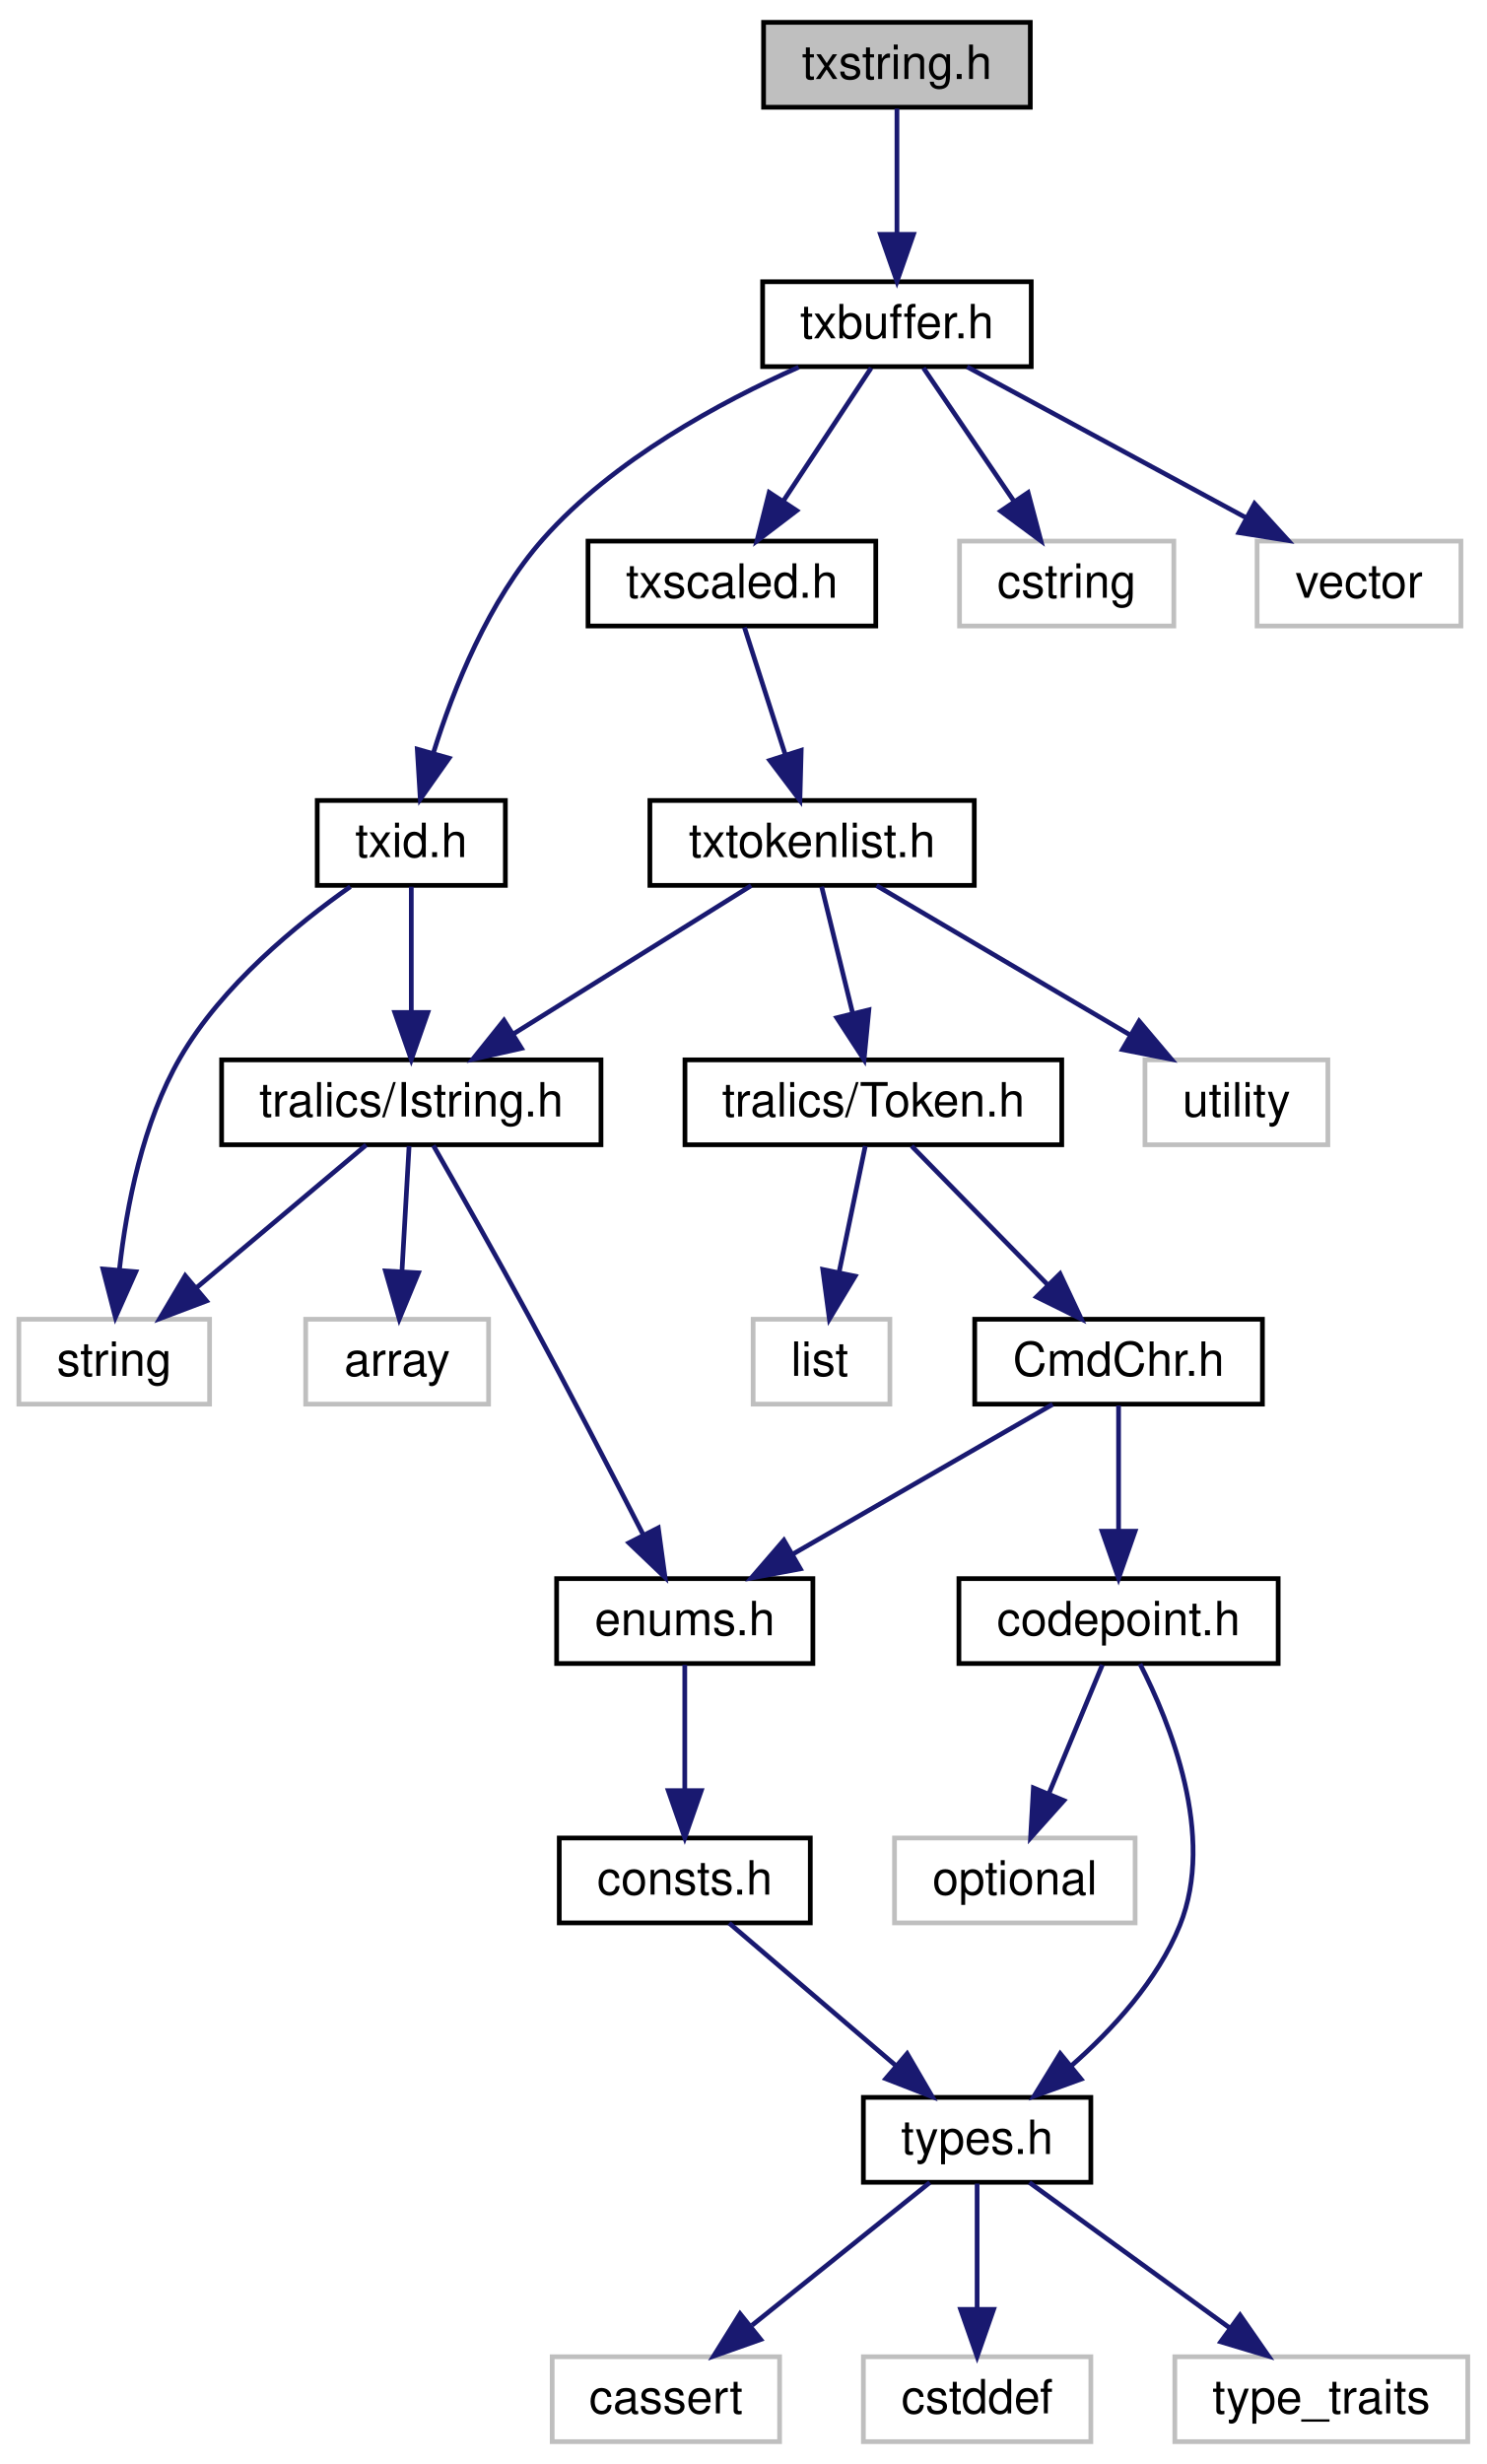
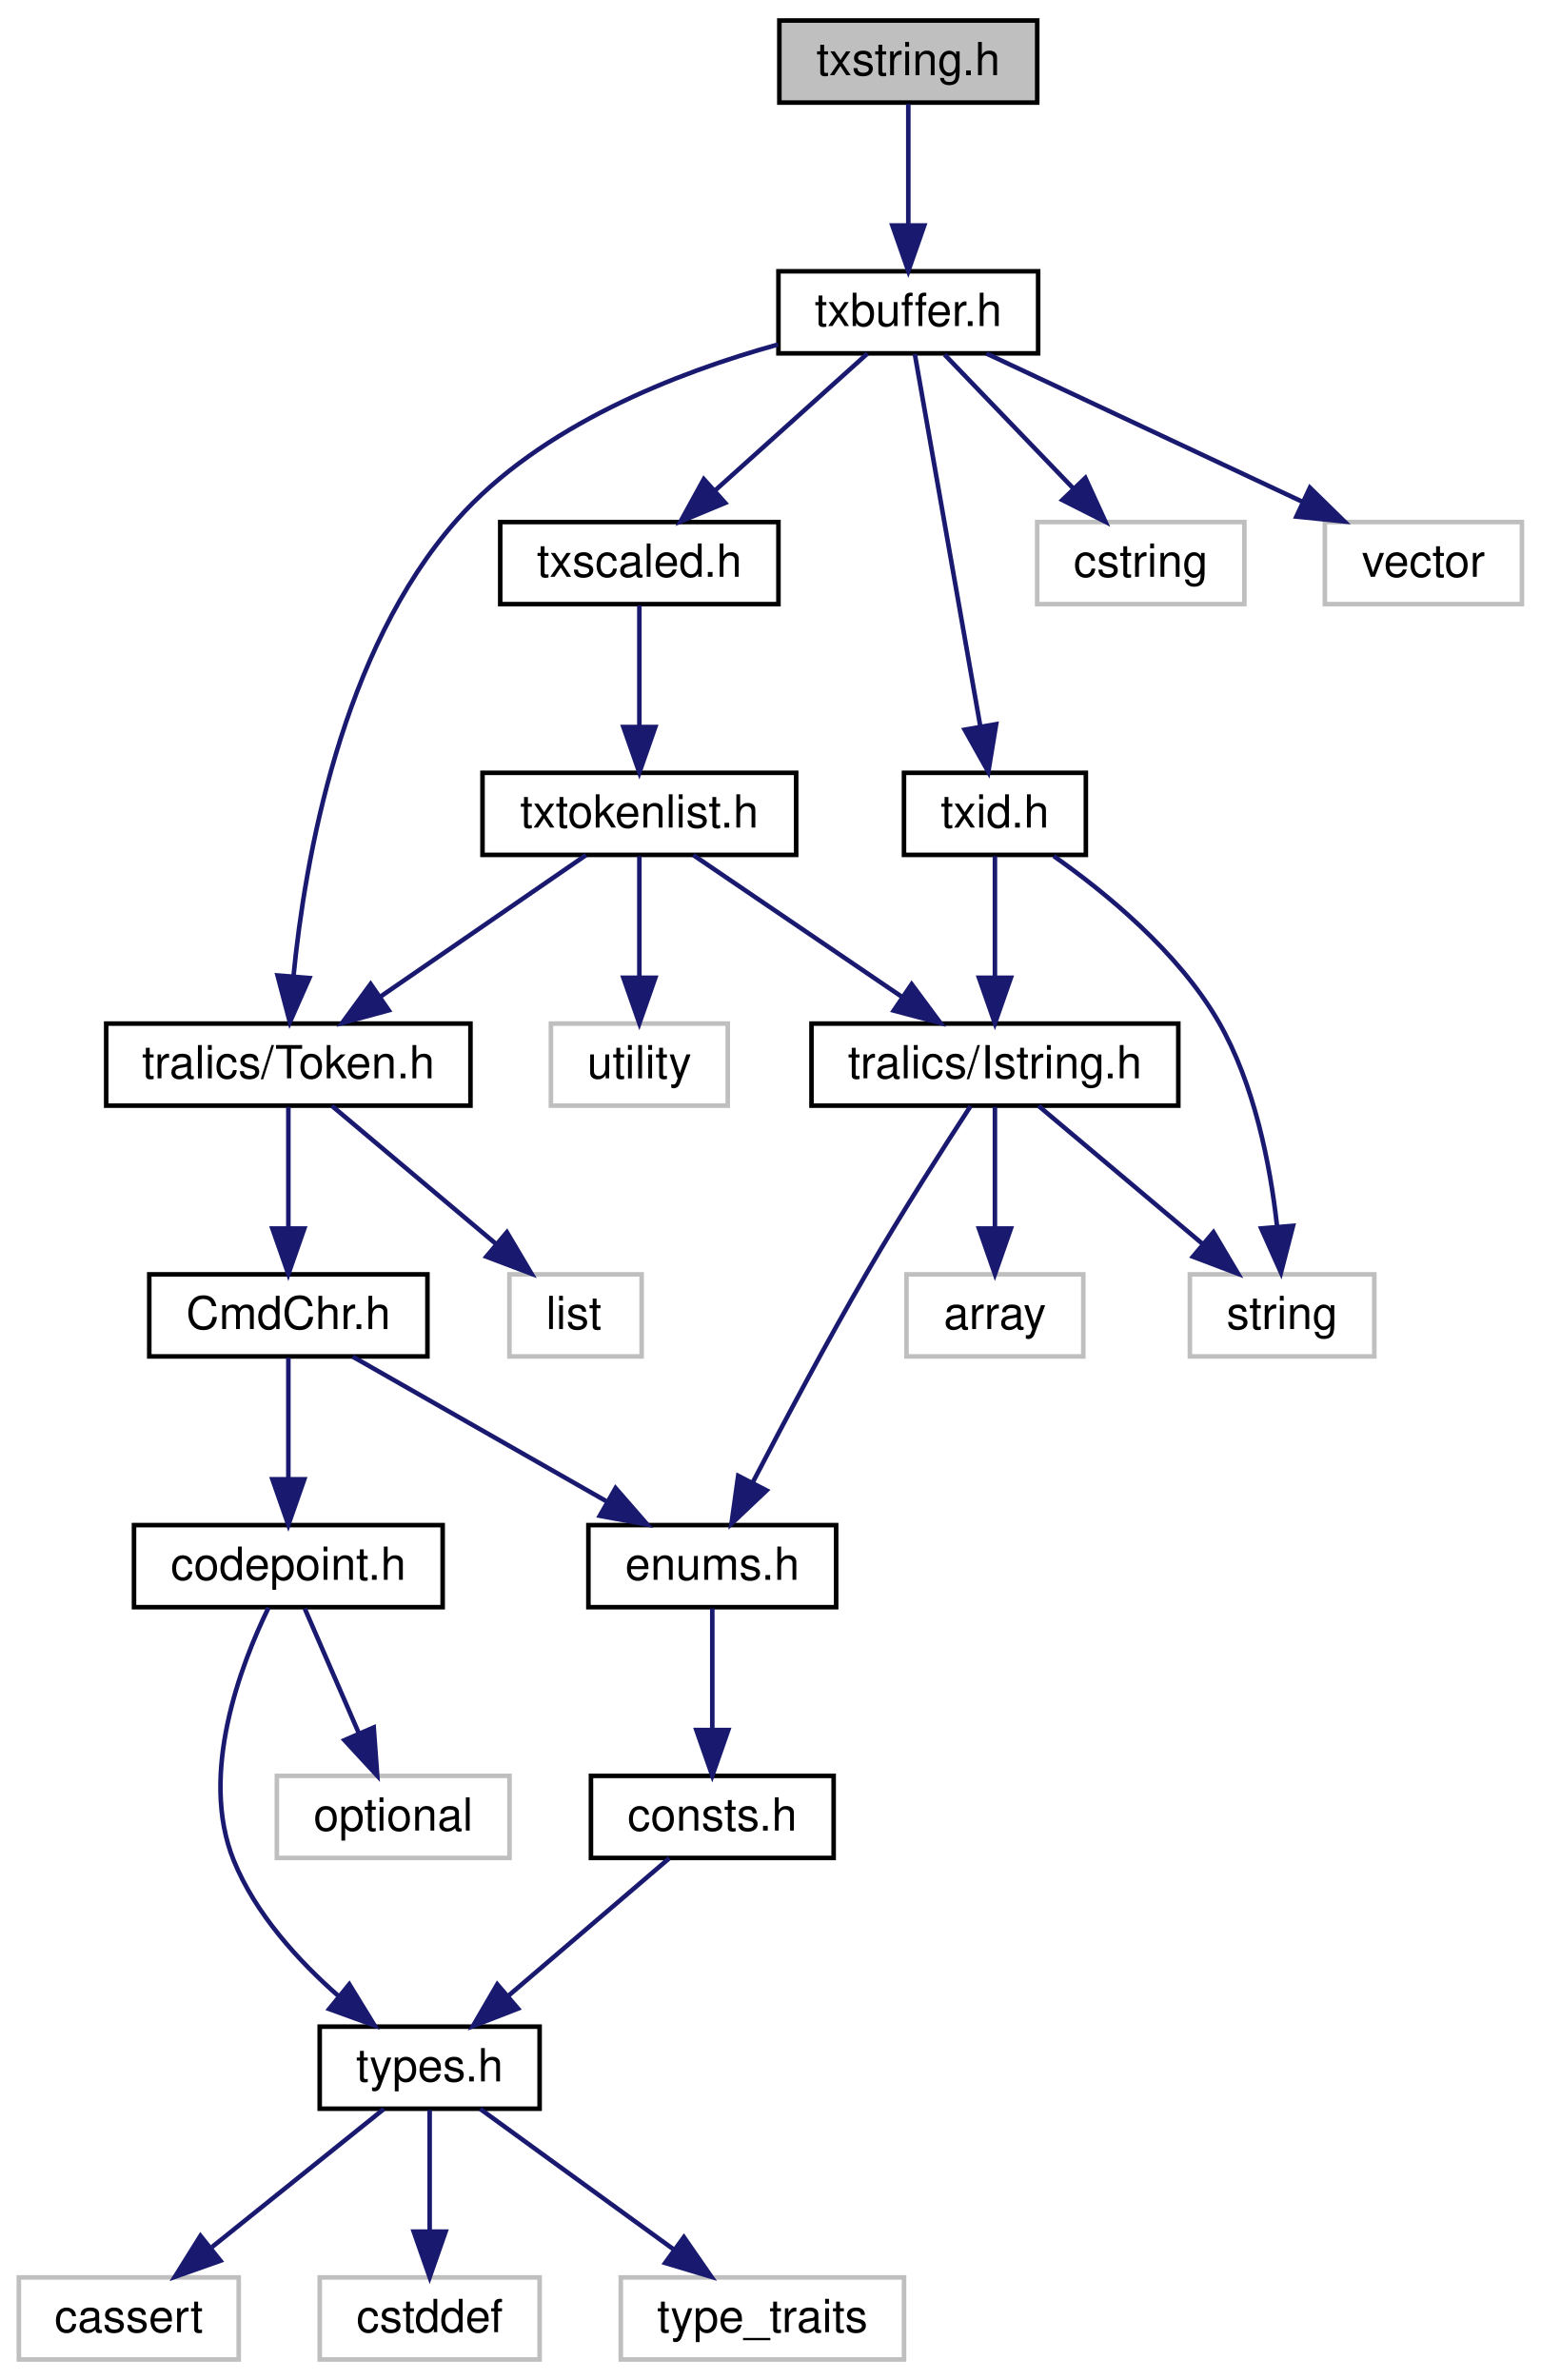
- <svg xmlns="http://www.w3.org/2000/svg" xmlns:xlink="http://www.w3.org/1999/xlink" width="315pt" height="522pt" viewBox="0.00 0.00 315.29 522.00">
+ <svg xmlns="http://www.w3.org/2000/svg" xmlns:xlink="http://www.w3.org/1999/xlink" width="338pt" height="522pt" viewBox="0.00 0.00 337.73 522.00">
  <g id="graph0" class="graph" transform="scale(1 1) rotate(0) translate(4 518)">
    <g id="node1" class="node">
      <g id="a_node1">
        <a xlink:title=" ">
-           <polygon fill="#bfbfbf" stroke="black" points="157.94,-495.5 157.94,-513.5 214.51,-513.5 214.51,-495.5 157.94,-495.5" />
-           <text text-anchor="middle" x="186.23" y="-501.5" font-family="Helvetica,sans-Serif" font-size="10.00">txstring.h</text>
+           <polygon fill="#bfbfbf" stroke="black" points="166.83,-495.5 166.83,-513.5 223.4,-513.5 223.4,-495.5 166.83,-495.5" />
+           <text text-anchor="middle" x="195.12" y="-501.5" font-family="Helvetica,sans-Serif" font-size="10.00">txstring.h</text>
        </a>
      </g>
    </g>
    <g id="node2" class="node">
      <g id="a_node2">
        <a xlink:href="../../dd/d74/txbuffer_8h.html" target="_top" xlink:title=" ">
-           <polygon fill="none" stroke="black" points="157.74,-440.5 157.74,-458.5 214.71,-458.5 214.71,-440.5 157.74,-440.5" />
-           <text text-anchor="middle" x="186.23" y="-446.5" font-family="Helvetica,sans-Serif" font-size="10.00">txbuffer.h</text>
+           <polygon fill="none" stroke="black" points="166.63,-440.5 166.63,-458.5 223.6,-458.5 223.6,-440.5 166.63,-440.5" />
+           <text text-anchor="middle" x="195.12" y="-446.5" font-family="Helvetica,sans-Serif" font-size="10.00">txbuffer.h</text>
        </a>
      </g>
    </g>
    <g id="edge1" class="edge">
-       <path fill="none" stroke="midnightblue" d="M186.23,-495.22C186.23,-488.18 186.23,-477.81 186.23,-468.83" />
-       <polygon fill="midnightblue" stroke="midnightblue" points="189.73,-468.55 186.23,-458.55 182.73,-468.55 189.73,-468.55" />
+       <path fill="none" stroke="midnightblue" d="M195.12,-495.22C195.12,-488.18 195.12,-477.81 195.12,-468.83" />
+       <polygon fill="midnightblue" stroke="midnightblue" points="198.62,-468.55 195.12,-458.55 191.62,-468.55 198.62,-468.55" />
    </g>
    <g id="node3" class="node">
      <g id="a_node3">
+         <a xlink:href="../../dd/dcd/_token_8h.html" target="_top" xlink:title=" ">
+           <polygon fill="none" stroke="black" points="19.16,-275.5 19.16,-293.5 99.07,-293.5 99.07,-275.5 19.16,-275.5" />
+           <text text-anchor="middle" x="59.12" y="-281.5" font-family="Helvetica,sans-Serif" font-size="10.00">tralics/Token.h</text>
+         </a>
+       </g>
+     </g>
+     <g id="edge2" class="edge">
+       <path fill="none" stroke="midnightblue" d="M166.55,-442.44C144.41,-436.32 114.5,-424.72 96.12,-404 70.69,-375.33 62.74,-329.34 60.25,-303.9" />
+       <polygon fill="midnightblue" stroke="midnightblue" points="63.73,-303.49 59.45,-293.8 56.75,-304.05 63.73,-303.49" />
+     </g>
+     <g id="node14" class="node">
+       <g id="a_node14">
        <a xlink:href="../../d1/d9e/txid_8h.html" target="_top" xlink:title=" ">
-           <polygon fill="none" stroke="black" points="63.28,-330.5 63.28,-348.5 103.18,-348.5 103.18,-330.5 63.28,-330.5" />
-           <text text-anchor="middle" x="83.23" y="-336.5" font-family="Helvetica,sans-Serif" font-size="10.00">txid.h</text>
-         </a>
-       </g>
-     </g>
-     <g id="edge2" class="edge">
-       <path fill="none" stroke="midnightblue" d="M165.38,-440.38C148.84,-433.02 126.09,-420.77 111.23,-404 99.62,-390.91 92.17,-372.24 87.9,-358.54" />
-       <polygon fill="midnightblue" stroke="midnightblue" points="91.24,-357.47 85.14,-348.81 84.5,-359.38 91.24,-357.47" />
+           <polygon fill="none" stroke="black" points="194.17,-330.5 194.17,-348.5 234.07,-348.5 234.07,-330.5 194.17,-330.5" />
+           <text text-anchor="middle" x="214.12" y="-336.5" font-family="Helvetica,sans-Serif" font-size="10.00">txid.h</text>
+         </a>
+       </g>
+     </g>
+     <g id="edge14" class="edge">
+       <path fill="none" stroke="midnightblue" d="M196.54,-440.38C199.58,-423.1 206.76,-382.33 210.94,-358.56" />
+       <polygon fill="midnightblue" stroke="midnightblue" points="214.39,-359.17 212.67,-348.71 207.49,-357.95 214.39,-359.17" />
+     </g>
+     <g id="node18" class="node">
+       <g id="a_node18">
+         <a xlink:href="../../d9/d18/txscaled_8h.html" target="_top" xlink:title=" ">
+           <polygon fill="none" stroke="black" points="105.6,-385.5 105.6,-403.5 166.63,-403.5 166.63,-385.5 105.6,-385.5" />
+           <text text-anchor="middle" x="136.12" y="-391.5" font-family="Helvetica,sans-Serif" font-size="10.00">txscaled.h</text>
+         </a>
+       </g>
+     </g>
+     <g id="edge20" class="edge">
+       <path fill="none" stroke="midnightblue" d="M186.15,-440.45C177.32,-432.51 163.6,-420.19 152.76,-410.45" />
+       <polygon fill="midnightblue" stroke="midnightblue" points="154.94,-407.7 145.16,-403.63 150.26,-412.91 154.94,-407.7" />
+     </g>
+     <g id="node21" class="node">
+       <g id="a_node21">
+         <a xlink:title=" ">
+           <polygon fill="none" stroke="#bfbfbf" points="223.39,-385.5 223.39,-403.5 268.84,-403.5 268.84,-385.5 223.39,-385.5" />
+           <text text-anchor="middle" x="246.12" y="-391.5" font-family="Helvetica,sans-Serif" font-size="10.00">cstring</text>
+         </a>
+       </g>
+     </g>
+     <g id="edge25" class="edge">
+       <path fill="none" stroke="midnightblue" d="M203.08,-440.22C210.61,-432.39 222.09,-420.46 231.3,-410.89" />
+       <polygon fill="midnightblue" stroke="midnightblue" points="233.96,-413.18 238.37,-403.55 228.91,-408.33 233.96,-413.18" />
+     </g>
+     <g id="node22" class="node">
+       <g id="a_node22">
+         <a xlink:title=" ">
+           <polygon fill="none" stroke="#bfbfbf" points="286.5,-385.5 286.5,-403.5 329.73,-403.5 329.73,-385.5 286.5,-385.5" />
+           <text text-anchor="middle" x="308.12" y="-391.5" font-family="Helvetica,sans-Serif" font-size="10.00">vector</text>
+         </a>
+       </g>
+     </g>
+     <g id="edge26" class="edge">
+       <path fill="none" stroke="midnightblue" d="M212.28,-440.45C230.7,-431.81 260.19,-417.98 281.59,-407.94" />
+       <polygon fill="midnightblue" stroke="midnightblue" points="283.22,-411.04 290.79,-403.63 280.25,-404.7 283.22,-411.04" />
+     </g>
+     <g id="node4" class="node">
+       <g id="a_node4">
+         <a xlink:href="../../d2/d68/_cmd_chr_8h.html" target="_top" xlink:title=" ">
+           <polygon fill="none" stroke="black" points="28.61,-220.5 28.61,-238.5 89.63,-238.5 89.63,-220.5 28.61,-220.5" />
+           <text text-anchor="middle" x="59.12" y="-226.5" font-family="Helvetica,sans-Serif" font-size="10.00">CmdChr.h</text>
+         </a>
+       </g>
+     </g>
+     <g id="edge3" class="edge">
+       <path fill="none" stroke="midnightblue" d="M59.12,-275.22C59.12,-268.18 59.12,-257.81 59.12,-248.83" />
+       <polygon fill="midnightblue" stroke="midnightblue" points="62.62,-248.55 59.12,-238.55 55.62,-248.55 62.62,-248.55" />
    </g>
    <g id="node13" class="node">
      <g id="a_node13">
-         <a xlink:href="../../d9/d18/txscaled_8h.html" target="_top" xlink:title=" ">
-           <polygon fill="none" stroke="black" points="120.71,-385.5 120.71,-403.5 181.74,-403.5 181.74,-385.5 120.71,-385.5" />
-           <text text-anchor="middle" x="151.23" y="-391.5" font-family="Helvetica,sans-Serif" font-size="10.00">txscaled.h</text>
+         <a xlink:title=" ">
+           <polygon fill="none" stroke="#bfbfbf" points="107.62,-220.5 107.62,-238.5 136.62,-238.5 136.62,-220.5 107.62,-220.5" />
+           <text text-anchor="middle" x="121.73" y="-226.5" font-family="Helvetica,sans-Serif" font-size="10.00">list</text>
        </a>
      </g>
    </g>
    <g id="edge13" class="edge">
-       <path fill="none" stroke="midnightblue" d="M180.76,-440.22C175.8,-432.71 168.34,-421.41 162.16,-412.05" />
-       <polygon fill="midnightblue" stroke="midnightblue" points="164.97,-409.97 156.54,-403.55 159.13,-413.82 164.97,-409.97" />
-     </g>
-     <g id="node21" class="node">
-       <g id="a_node21">
-         <a xlink:title=" ">
-           <polygon fill="none" stroke="#bfbfbf" points="199.5,-385.5 199.5,-403.5 244.95,-403.5 244.95,-385.5 199.5,-385.5" />
-           <text text-anchor="middle" x="222.23" y="-391.5" font-family="Helvetica,sans-Serif" font-size="10.00">cstring</text>
-         </a>
-       </g>
-     </g>
-     <g id="edge24" class="edge">
-       <path fill="none" stroke="midnightblue" d="M191.85,-440.22C196.95,-432.71 204.63,-421.41 210.98,-412.05" />
-       <polygon fill="midnightblue" stroke="midnightblue" points="214.04,-413.79 216.76,-403.55 208.24,-409.86 214.04,-413.79" />
-     </g>
-     <g id="node22" class="node">
-       <g id="a_node22">
-         <a xlink:title=" ">
-           <polygon fill="none" stroke="#bfbfbf" points="262.61,-385.5 262.61,-403.5 305.84,-403.5 305.84,-385.5 262.61,-385.5" />
-           <text text-anchor="middle" x="284.23" y="-391.5" font-family="Helvetica,sans-Serif" font-size="10.00">vector</text>
-         </a>
-       </g>
-     </g>
-     <g id="edge25" class="edge">
-       <path fill="none" stroke="midnightblue" d="M201.11,-440.45C216.8,-431.97 241.74,-418.48 260.21,-408.49" />
-       <polygon fill="midnightblue" stroke="midnightblue" points="262.07,-411.46 269.2,-403.63 258.74,-405.3 262.07,-411.46" />
-     </g>
-     <g id="node4" class="node">
-       <g id="a_node4">
-         <a xlink:href="../../d5/daf/_istring_8h.html" target="_top" xlink:title=" ">
-           <polygon fill="none" stroke="black" points="43,-275.5 43,-293.5 123.46,-293.5 123.46,-275.5 43,-275.5" />
-           <text text-anchor="middle" x="83.23" y="-281.5" font-family="Helvetica,sans-Serif" font-size="10.00">tralics/Istring.h</text>
-         </a>
-       </g>
-     </g>
-     <g id="edge3" class="edge">
-       <path fill="none" stroke="midnightblue" d="M83.23,-330.22C83.23,-323.18 83.23,-312.81 83.23,-303.83" />
-       <polygon fill="midnightblue" stroke="midnightblue" points="86.73,-303.55 83.23,-293.55 79.73,-303.55 86.73,-303.55" />
+       <path fill="none" stroke="midnightblue" d="M68.68,-275.45C78.21,-267.43 93.06,-254.95 104.68,-245.17" />
+       <polygon fill="midnightblue" stroke="midnightblue" points="107.06,-247.74 112.46,-238.63 102.55,-242.38 107.06,-247.74" />
+     </g>
+     <g id="node5" class="node">
+       <g id="a_node5">
+         <a xlink:href="../../d8/d47/codepoint_8h.html" target="_top" xlink:title=" ">
+           <polygon fill="none" stroke="black" points="25.26,-165.5 25.26,-183.5 92.97,-183.5 92.97,-165.5 25.26,-165.5" />
+           <text text-anchor="middle" x="59.12" y="-171.5" font-family="Helvetica,sans-Serif" font-size="10.00">codepoint.h</text>
+         </a>
+       </g>
+     </g>
+     <g id="edge4" class="edge">
+       <path fill="none" stroke="midnightblue" d="M59.12,-220.22C59.12,-213.18 59.12,-202.81 59.12,-193.83" />
+       <polygon fill="midnightblue" stroke="midnightblue" points="62.62,-193.55 59.12,-183.55 55.62,-193.55 62.62,-193.55" />
+     </g>
+     <g id="node11" class="node">
+       <g id="a_node11">
+         <a xlink:href="../../d0/d0b/enums_8h.html" target="_top" xlink:title=" ">
+           <polygon fill="none" stroke="black" points="124.94,-165.5 124.94,-183.5 179.29,-183.5 179.29,-165.5 124.94,-165.5" />
+           <text text-anchor="middle" x="152.12" y="-171.5" font-family="Helvetica,sans-Serif" font-size="10.00">enums.h</text>
+         </a>
+       </g>
+     </g>
+     <g id="edge10" class="edge">
+       <path fill="none" stroke="midnightblue" d="M73.24,-220.45C87.99,-212.05 111.36,-198.72 128.84,-188.76" />
+       <polygon fill="midnightblue" stroke="midnightblue" points="130.9,-191.62 137.86,-183.63 127.44,-185.54 130.9,-191.62" />
+     </g>
+     <g id="node6" class="node">
+       <g id="a_node6">
+         <a xlink:href="../../d9/d49/types_8h.html" target="_top" xlink:title=" ">
+           <polygon fill="none" stroke="black" points="66,-55.5 66,-73.5 114.24,-73.5 114.24,-55.5 66,-55.5" />
+           <text text-anchor="middle" x="90.12" y="-61.5" font-family="Helvetica,sans-Serif" font-size="10.00">types.h</text>
+         </a>
+       </g>
+     </g>
+     <g id="edge5" class="edge">
+       <path fill="none" stroke="midnightblue" d="M54.77,-165.4C48.76,-153.04 39.46,-128.93 47.12,-110 51.86,-98.26 61.36,-87.89 70.22,-80.12" />
+       <polygon fill="midnightblue" stroke="midnightblue" points="72.49,-82.79 78.03,-73.76 68.07,-77.37 72.49,-82.79" />
+     </g>
+     <g id="node10" class="node">
+       <g id="a_node10">
+         <a xlink:title=" ">
+           <polygon fill="none" stroke="#bfbfbf" points="56.6,-110.5 56.6,-128.5 107.63,-128.5 107.63,-110.5 56.6,-110.5" />
+           <text text-anchor="middle" x="82.12" y="-116.5" font-family="Helvetica,sans-Serif" font-size="10.00">optional</text>
+         </a>
+       </g>
+     </g>
+     <g id="edge9" class="edge">
+       <path fill="none" stroke="midnightblue" d="M62.71,-165.22C65.87,-157.94 70.57,-147.11 74.55,-137.93" />
+       <polygon fill="midnightblue" stroke="midnightblue" points="77.85,-139.12 78.62,-128.55 71.43,-136.33 77.85,-139.12" />
+     </g>
+     <g id="node7" class="node">
+       <g id="a_node7">
+         <a xlink:title=" ">
+           <polygon fill="none" stroke="#bfbfbf" points="0,-0.5 0,-18.5 48.23,-18.5 48.23,-0.5 0,-0.5" />
+           <text text-anchor="middle" x="24.12" y="-6.5" font-family="Helvetica,sans-Serif" font-size="10.00">cassert</text>
+         </a>
+       </g>
+     </g>
+     <g id="edge6" class="edge">
+       <path fill="none" stroke="midnightblue" d="M80.09,-55.45C70.11,-47.43 54.56,-34.95 42.38,-25.17" />
+       <polygon fill="midnightblue" stroke="midnightblue" points="44.22,-22.16 34.23,-18.63 39.84,-27.62 44.22,-22.16" />
+     </g>
+     <g id="node8" class="node">
+       <g id="a_node8">
+         <a xlink:title=" ">
+           <polygon fill="none" stroke="#bfbfbf" points="66,-0.5 66,-18.5 114.24,-18.5 114.24,-0.5 66,-0.5" />
+           <text text-anchor="middle" x="90.12" y="-6.5" font-family="Helvetica,sans-Serif" font-size="10.00">cstddef</text>
+         </a>
+       </g>
+     </g>
+     <g id="edge7" class="edge">
+       <path fill="none" stroke="midnightblue" d="M90.12,-55.22C90.12,-48.18 90.12,-37.81 90.12,-28.83" />
+       <polygon fill="midnightblue" stroke="midnightblue" points="93.62,-28.55 90.12,-18.55 86.62,-28.55 93.62,-28.55" />
+     </g>
+     <g id="node9" class="node">
+       <g id="a_node9">
+         <a xlink:title=" ">
+           <polygon fill="none" stroke="#bfbfbf" points="132.05,-0.5 132.05,-18.5 194.18,-18.5 194.18,-0.5 132.05,-0.5" />
+           <text text-anchor="middle" x="163.12" y="-6.5" font-family="Helvetica,sans-Serif" font-size="10.00">type_traits</text>
+         </a>
+       </g>
+     </g>
+     <g id="edge8" class="edge">
+       <path fill="none" stroke="midnightblue" d="M101.2,-55.45C112.46,-47.28 130.11,-34.46 143.7,-24.6" />
+       <polygon fill="midnightblue" stroke="midnightblue" points="145.89,-27.33 151.92,-18.63 141.78,-21.67 145.89,-27.33" />
    </g>
    <g id="node12" class="node">
      <g id="a_node12">
-         <a xlink:title=" ">
-           <polygon fill="none" stroke="#bfbfbf" points="0,-220.5 0,-238.5 40.45,-238.5 40.45,-220.5 0,-220.5" />
-           <text text-anchor="middle" x="20.23" y="-226.5" font-family="Helvetica,sans-Serif" font-size="10.00">string</text>
-         </a>
-       </g>
+         <a xlink:href="../../d8/db5/consts_8h.html" target="_top" xlink:title=" ">
+           <polygon fill="none" stroke="black" points="125.5,-110.5 125.5,-128.5 178.74,-128.5 178.74,-110.5 125.5,-110.5" />
+           <text text-anchor="middle" x="152.12" y="-116.5" font-family="Helvetica,sans-Serif" font-size="10.00">consts.h</text>
+         </a>
+       </g>
+     </g>
+     <g id="edge11" class="edge">
+       <path fill="none" stroke="midnightblue" d="M152.12,-165.22C152.12,-158.18 152.12,-147.81 152.12,-138.83" />
+       <polygon fill="midnightblue" stroke="midnightblue" points="155.62,-138.55 152.12,-128.55 148.62,-138.55 155.62,-138.55" />
    </g>
    <g id="edge12" class="edge">
-       <path fill="none" stroke="midnightblue" d="M70.31,-330.23C59.03,-322.3 43.1,-309.31 34.23,-294 26.26,-280.25 22.82,-262.42 21.34,-249.16" />
-       <polygon fill="midnightblue" stroke="midnightblue" points="24.8,-248.57 20.48,-238.89 17.83,-249.15 24.8,-248.57" />
-     </g>
-     <g id="node5" class="node">
-       <g id="a_node5">
-         <a xlink:href="../../d0/d0b/enums_8h.html" target="_top" xlink:title=" ">
-           <polygon fill="none" stroke="black" points="114.05,-165.5 114.05,-183.5 168.4,-183.5 168.4,-165.5 114.05,-165.5" />
-           <text text-anchor="middle" x="141.23" y="-171.5" font-family="Helvetica,sans-Serif" font-size="10.00">enums.h</text>
-         </a>
-       </g>
-     </g>
-     <g id="edge4" class="edge">
-       <path fill="none" stroke="midnightblue" d="M87.91,-275.34C93,-266.45 101.32,-251.78 108.23,-239 116.62,-223.48 125.86,-205.63 132.42,-192.82" />
-       <polygon fill="midnightblue" stroke="midnightblue" points="135.61,-194.26 137.04,-183.77 129.38,-191.08 135.61,-194.26" />
-     </g>
-     <g id="node11" class="node">
-       <g id="a_node11">
-         <a xlink:title=" ">
-           <polygon fill="none" stroke="#bfbfbf" points="60.83,-220.5 60.83,-238.5 99.62,-238.5 99.62,-220.5 60.83,-220.5" />
-           <text text-anchor="middle" x="80.23" y="-226.5" font-family="Helvetica,sans-Serif" font-size="10.00">array</text>
-         </a>
-       </g>
-     </g>
-     <g id="edge10" class="edge">
-       <path fill="none" stroke="midnightblue" d="M82.76,-275.22C82.36,-268.18 81.77,-257.81 81.26,-248.83" />
-       <polygon fill="midnightblue" stroke="midnightblue" points="84.74,-248.34 80.68,-238.55 77.75,-248.73 84.74,-248.34" />
-     </g>
-     <g id="edge11" class="edge">
-       <path fill="none" stroke="midnightblue" d="M73.66,-275.45C64.13,-267.43 49.29,-254.95 37.66,-245.17" />
-       <polygon fill="midnightblue" stroke="midnightblue" points="39.79,-242.38 29.88,-238.63 35.28,-247.74 39.79,-242.38" />
-     </g>
-     <g id="node6" class="node">
-       <g id="a_node6">
-         <a xlink:href="../../d8/db5/consts_8h.html" target="_top" xlink:title=" ">
-           <polygon fill="none" stroke="black" points="114.61,-110.5 114.61,-128.5 167.85,-128.5 167.85,-110.5 114.61,-110.5" />
-           <text text-anchor="middle" x="141.23" y="-116.5" font-family="Helvetica,sans-Serif" font-size="10.00">consts.h</text>
-         </a>
-       </g>
-     </g>
-     <g id="edge5" class="edge">
-       <path fill="none" stroke="midnightblue" d="M141.23,-165.22C141.23,-158.18 141.23,-147.81 141.23,-138.83" />
-       <polygon fill="midnightblue" stroke="midnightblue" points="144.73,-138.55 141.23,-128.55 137.73,-138.55 144.73,-138.55" />
-     </g>
-     <g id="node7" class="node">
-       <g id="a_node7">
-         <a xlink:href="../../d9/d49/types_8h.html" target="_top" xlink:title=" ">
-           <polygon fill="none" stroke="black" points="179.11,-55.5 179.11,-73.5 227.35,-73.5 227.35,-55.5 179.11,-55.5" />
-           <text text-anchor="middle" x="203.23" y="-61.5" font-family="Helvetica,sans-Serif" font-size="10.00">types.h</text>
-         </a>
-       </g>
-     </g>
-     <g id="edge6" class="edge">
-       <path fill="none" stroke="midnightblue" d="M150.64,-110.45C160.02,-102.43 174.63,-89.95 186.07,-80.17" />
-       <polygon fill="midnightblue" stroke="midnightblue" points="188.39,-82.78 193.72,-73.63 183.85,-77.46 188.39,-82.78" />
-     </g>
-     <g id="node8" class="node">
-       <g id="a_node8">
-         <a xlink:title=" ">
-           <polygon fill="none" stroke="#bfbfbf" points="113.11,-0.5 113.11,-18.5 161.34,-18.5 161.34,-0.5 113.11,-0.5" />
-           <text text-anchor="middle" x="137.23" y="-6.5" font-family="Helvetica,sans-Serif" font-size="10.00">cassert</text>
-         </a>
-       </g>
-     </g>
-     <g id="edge7" class="edge">
-       <path fill="none" stroke="midnightblue" d="M193.2,-55.45C183.22,-47.43 167.67,-34.95 155.49,-25.17" />
-       <polygon fill="midnightblue" stroke="midnightblue" points="157.33,-22.16 147.34,-18.63 152.95,-27.62 157.33,-22.16" />
-     </g>
-     <g id="node9" class="node">
-       <g id="a_node9">
-         <a xlink:title=" ">
-           <polygon fill="none" stroke="#bfbfbf" points="179.11,-0.5 179.11,-18.5 227.35,-18.5 227.35,-0.5 179.11,-0.5" />
-           <text text-anchor="middle" x="203.23" y="-6.5" font-family="Helvetica,sans-Serif" font-size="10.00">cstddef</text>
-         </a>
-       </g>
-     </g>
-     <g id="edge8" class="edge">
-       <path fill="none" stroke="midnightblue" d="M203.23,-55.22C203.23,-48.18 203.23,-37.81 203.23,-28.83" />
-       <polygon fill="midnightblue" stroke="midnightblue" points="206.73,-28.55 203.23,-18.55 199.73,-28.55 206.73,-28.55" />
-     </g>
-     <g id="node10" class="node">
-       <g id="a_node10">
-         <a xlink:title=" ">
-           <polygon fill="none" stroke="#bfbfbf" points="245.16,-0.5 245.16,-18.5 307.29,-18.5 307.29,-0.5 245.16,-0.5" />
-           <text text-anchor="middle" x="276.23" y="-6.5" font-family="Helvetica,sans-Serif" font-size="10.00">type_traits</text>
-         </a>
-       </g>
-     </g>
-     <g id="edge9" class="edge">
-       <path fill="none" stroke="midnightblue" d="M214.31,-55.45C225.57,-47.28 243.22,-34.46 256.81,-24.6" />
-       <polygon fill="midnightblue" stroke="midnightblue" points="259,-27.33 265.04,-18.63 254.89,-21.67 259,-27.33" />
-     </g>
-     <g id="node14" class="node">
-       <g id="a_node14">
-         <a xlink:href="../../dc/d91/txtokenlist_8h.html" target="_top" xlink:title=" ">
-           <polygon fill="none" stroke="black" points="133.83,-330.5 133.83,-348.5 202.63,-348.5 202.63,-330.5 133.83,-330.5" />
-           <text text-anchor="middle" x="168.23" y="-336.5" font-family="Helvetica,sans-Serif" font-size="10.00">txtokenlist.h</text>
-         </a>
-       </g>
-     </g>
-     <g id="edge14" class="edge">
-       <path fill="none" stroke="midnightblue" d="M153.88,-385.22C156.19,-378.02 159.62,-367.35 162.54,-358.23" />
-       <polygon fill="midnightblue" stroke="midnightblue" points="165.92,-359.14 165.64,-348.55 159.26,-357 165.92,-359.14" />
-     </g>
-     <g id="edge15" class="edge">
-       <path fill="none" stroke="midnightblue" d="M155.32,-330.45C141.96,-322.12 120.87,-308.97 104.94,-299.04" />
-       <polygon fill="midnightblue" stroke="midnightblue" points="106.6,-295.95 96.26,-293.63 102.89,-301.89 106.6,-295.95" />
+       <path fill="none" stroke="midnightblue" d="M142.7,-110.45C133.32,-102.43 118.71,-89.95 107.27,-80.17" />
+       <polygon fill="midnightblue" stroke="midnightblue" points="109.5,-77.46 99.62,-73.63 104.95,-82.78 109.5,-77.46" />
    </g>
    <g id="node15" class="node">
      <g id="a_node15">
-         <a xlink:href="../../dd/dcd/_token_8h.html" target="_top" xlink:title=" ">
-           <polygon fill="none" stroke="black" points="141.27,-275.5 141.27,-293.5 221.18,-293.5 221.18,-275.5 141.27,-275.5" />
-           <text text-anchor="middle" x="181.23" y="-281.5" font-family="Helvetica,sans-Serif" font-size="10.00">tralics/Token.h</text>
-         </a>
-       </g>
+         <a xlink:href="../../d5/daf/_istring_8h.html" target="_top" xlink:title=" ">
+           <polygon fill="none" stroke="black" points="173.88,-275.5 173.88,-293.5 254.35,-293.5 254.35,-275.5 173.88,-275.5" />
+           <text text-anchor="middle" x="214.12" y="-281.5" font-family="Helvetica,sans-Serif" font-size="10.00">tralics/Istring.h</text>
+         </a>
+       </g>
+     </g>
+     <g id="edge15" class="edge">
+       <path fill="none" stroke="midnightblue" d="M214.12,-330.22C214.12,-323.18 214.12,-312.81 214.12,-303.83" />
+       <polygon fill="midnightblue" stroke="midnightblue" points="217.62,-303.55 214.12,-293.55 210.62,-303.55 217.62,-303.55" />
+     </g>
+     <g id="node17" class="node">
+       <g id="a_node17">
+         <a xlink:title=" ">
+           <polygon fill="none" stroke="#bfbfbf" points="256.89,-220.5 256.89,-238.5 297.34,-238.5 297.34,-220.5 256.89,-220.5" />
+           <text text-anchor="middle" x="277.12" y="-226.5" font-family="Helvetica,sans-Serif" font-size="10.00">string</text>
+         </a>
+       </g>
+     </g>
+     <g id="edge19" class="edge">
+       <path fill="none" stroke="midnightblue" d="M227.03,-330.23C238.31,-322.3 254.24,-309.31 263.12,-294 271.08,-280.25 274.52,-262.42 276,-249.16" />
+       <polygon fill="midnightblue" stroke="midnightblue" points="279.52,-249.15 276.87,-238.89 272.54,-248.57 279.52,-249.15" />
    </g>
    <g id="edge16" class="edge">
-       <path fill="none" stroke="midnightblue" d="M170.26,-330.22C172,-323.1 174.58,-312.58 176.8,-303.53" />
-       <polygon fill="midnightblue" stroke="midnightblue" points="180.27,-304.1 179.25,-293.55 173.47,-302.43 180.27,-304.1" />
+       <path fill="none" stroke="midnightblue" d="M208.78,-275.4C203.01,-266.56 193.64,-251.94 186.12,-239 177.19,-223.65 167.7,-205.78 161.02,-192.92" />
+       <polygon fill="midnightblue" stroke="midnightblue" points="164.03,-191.11 156.33,-183.82 157.8,-194.31 164.03,-191.11" />
+     </g>
+     <g id="node16" class="node">
+       <g id="a_node16">
+         <a xlink:title=" ">
+           <polygon fill="none" stroke="#bfbfbf" points="194.72,-220.5 194.72,-238.5 233.51,-238.5 233.51,-220.5 194.72,-220.5" />
+           <text text-anchor="middle" x="214.12" y="-226.5" font-family="Helvetica,sans-Serif" font-size="10.00">array</text>
+         </a>
+       </g>
+     </g>
+     <g id="edge17" class="edge">
+       <path fill="none" stroke="midnightblue" d="M214.12,-275.22C214.12,-268.18 214.12,-257.81 214.12,-248.83" />
+       <polygon fill="midnightblue" stroke="midnightblue" points="217.62,-248.55 214.12,-238.55 210.62,-248.55 217.62,-248.55" />
+     </g>
+     <g id="edge18" class="edge">
+       <path fill="none" stroke="midnightblue" d="M223.68,-275.45C233.21,-267.43 248.06,-254.95 259.68,-245.17" />
+       <polygon fill="midnightblue" stroke="midnightblue" points="262.06,-247.74 267.46,-238.63 257.55,-242.38 262.06,-247.74" />
+     </g>
+     <g id="node19" class="node">
+       <g id="a_node19">
+         <a xlink:href="../../dc/d91/txtokenlist_8h.html" target="_top" xlink:title=" ">
+           <polygon fill="none" stroke="black" points="101.71,-330.5 101.71,-348.5 170.52,-348.5 170.52,-330.5 101.71,-330.5" />
+           <text text-anchor="middle" x="136.12" y="-336.5" font-family="Helvetica,sans-Serif" font-size="10.00">txtokenlist.h</text>
+         </a>
+       </g>
+     </g>
+     <g id="edge21" class="edge">
+       <path fill="none" stroke="midnightblue" d="M136.12,-385.22C136.12,-378.18 136.12,-367.81 136.12,-358.83" />
+       <polygon fill="midnightblue" stroke="midnightblue" points="139.62,-358.55 136.12,-348.55 132.62,-358.55 139.62,-358.55" />
+     </g>
+     <g id="edge23" class="edge">
+       <path fill="none" stroke="midnightblue" d="M124.42,-330.45C112.44,-322.2 93.57,-309.22 79.19,-299.32" />
+       <polygon fill="midnightblue" stroke="midnightblue" points="81.14,-296.41 70.92,-293.63 77.17,-302.18 81.14,-296.41" />
+     </g>
+     <g id="edge22" class="edge">
+       <path fill="none" stroke="midnightblue" d="M147.96,-330.45C160.1,-322.2 179.21,-309.22 193.78,-299.32" />
+       <polygon fill="midnightblue" stroke="midnightblue" points="195.85,-302.14 202.16,-293.63 191.92,-296.35 195.85,-302.14" />
    </g>
    <g id="node20" class="node">
      <g id="a_node20">
        <a xlink:title=" ">
-           <polygon fill="none" stroke="#bfbfbf" points="238.83,-275.5 238.83,-293.5 277.62,-293.5 277.62,-275.5 238.83,-275.5" />
-           <text text-anchor="middle" x="258.23" y="-281.5" font-family="Helvetica,sans-Serif" font-size="10.00">utility</text>
-         </a>
-       </g>
-     </g>
-     <g id="edge23" class="edge">
-       <path fill="none" stroke="midnightblue" d="M181.9,-330.45C196.17,-322.05 218.79,-308.72 235.71,-298.76" />
-       <polygon fill="midnightblue" stroke="midnightblue" points="237.59,-301.72 244.43,-293.63 234.04,-295.68 237.59,-301.72" />
-     </g>
-     <g id="node16" class="node">
-       <g id="a_node16">
-         <a xlink:href="../../d2/d68/_cmd_chr_8h.html" target="_top" xlink:title=" ">
-           <polygon fill="none" stroke="black" points="202.72,-220.5 202.72,-238.5 263.74,-238.5 263.74,-220.5 202.72,-220.5" />
-           <text text-anchor="middle" x="233.23" y="-226.5" font-family="Helvetica,sans-Serif" font-size="10.00">CmdChr.h</text>
-         </a>
-       </g>
-     </g>
-     <g id="edge17" class="edge">
-       <path fill="none" stroke="midnightblue" d="M189.35,-275.22C197.03,-267.39 208.73,-255.46 218.12,-245.89" />
-       <polygon fill="midnightblue" stroke="midnightblue" points="220.82,-248.14 225.33,-238.55 215.83,-243.24 220.82,-248.14" />
-     </g>
-     <g id="node19" class="node">
-       <g id="a_node19">
-         <a xlink:title=" ">
-           <polygon fill="none" stroke="#bfbfbf" points="155.73,-220.5 155.73,-238.5 184.73,-238.5 184.73,-220.5 155.73,-220.5" />
-           <text text-anchor="middle" x="169.84" y="-226.5" font-family="Helvetica,sans-Serif" font-size="10.00">list</text>
-         </a>
-       </g>
-     </g>
-     <g id="edge22" class="edge">
-       <path fill="none" stroke="midnightblue" d="M179.51,-275.22C178.03,-268.1 175.85,-257.58 173.97,-248.53" />
-       <polygon fill="midnightblue" stroke="midnightblue" points="177.36,-247.63 171.9,-238.55 170.5,-249.05 177.36,-247.63" />
-     </g>
-     <g id="edge21" class="edge">
-       <path fill="none" stroke="midnightblue" d="M219.25,-220.45C204.66,-212.05 181.54,-198.72 164.25,-188.76" />
-       <polygon fill="midnightblue" stroke="midnightblue" points="165.74,-185.58 155.33,-183.63 162.25,-191.65 165.74,-185.58" />
-     </g>
-     <g id="node17" class="node">
-       <g id="a_node17">
-         <a xlink:href="../../d8/d47/codepoint_8h.html" target="_top" xlink:title=" ">
-           <polygon fill="none" stroke="black" points="199.37,-165.5 199.37,-183.5 267.08,-183.5 267.08,-165.5 199.37,-165.5" />
-           <text text-anchor="middle" x="233.23" y="-171.5" font-family="Helvetica,sans-Serif" font-size="10.00">codepoint.h</text>
-         </a>
-       </g>
-     </g>
-     <g id="edge18" class="edge">
-       <path fill="none" stroke="midnightblue" d="M233.23,-220.22C233.23,-213.18 233.23,-202.81 233.23,-193.83" />
-       <polygon fill="midnightblue" stroke="midnightblue" points="236.73,-193.55 233.23,-183.55 229.73,-193.55 236.73,-193.55" />
-     </g>
-     <g id="edge19" class="edge">
-       <path fill="none" stroke="midnightblue" d="M237.78,-165.41C244.09,-153.07 253.9,-128.99 246.23,-110 241.48,-98.26 231.98,-87.89 223.12,-80.12" />
-       <polygon fill="midnightblue" stroke="midnightblue" points="225.28,-77.37 215.31,-73.76 220.85,-82.79 225.28,-77.37" />
-     </g>
-     <g id="node18" class="node">
-       <g id="a_node18">
-         <a xlink:title=" ">
-           <polygon fill="none" stroke="#bfbfbf" points="185.71,-110.5 185.71,-128.5 236.74,-128.5 236.74,-110.5 185.71,-110.5" />
-           <text text-anchor="middle" x="211.23" y="-116.5" font-family="Helvetica,sans-Serif" font-size="10.00">optional</text>
-         </a>
-       </g>
-     </g>
-     <g id="edge20" class="edge">
-       <path fill="none" stroke="midnightblue" d="M229.79,-165.22C226.77,-157.94 222.27,-147.11 218.46,-137.93" />
-       <polygon fill="midnightblue" stroke="midnightblue" points="221.63,-136.44 214.57,-128.55 215.17,-139.13 221.63,-136.44" />
+           <polygon fill="none" stroke="#bfbfbf" points="116.72,-275.5 116.72,-293.5 155.51,-293.5 155.51,-275.5 116.72,-275.5" />
+           <text text-anchor="middle" x="136.12" y="-281.5" font-family="Helvetica,sans-Serif" font-size="10.00">utility</text>
+         </a>
+       </g>
+     </g>
+     <g id="edge24" class="edge">
+       <path fill="none" stroke="midnightblue" d="M136.12,-330.22C136.12,-323.18 136.12,-312.81 136.12,-303.83" />
+       <polygon fill="midnightblue" stroke="midnightblue" points="139.62,-303.55 136.12,-293.55 132.62,-303.55 139.62,-303.55" />
    </g>
  </g>
</svg>
